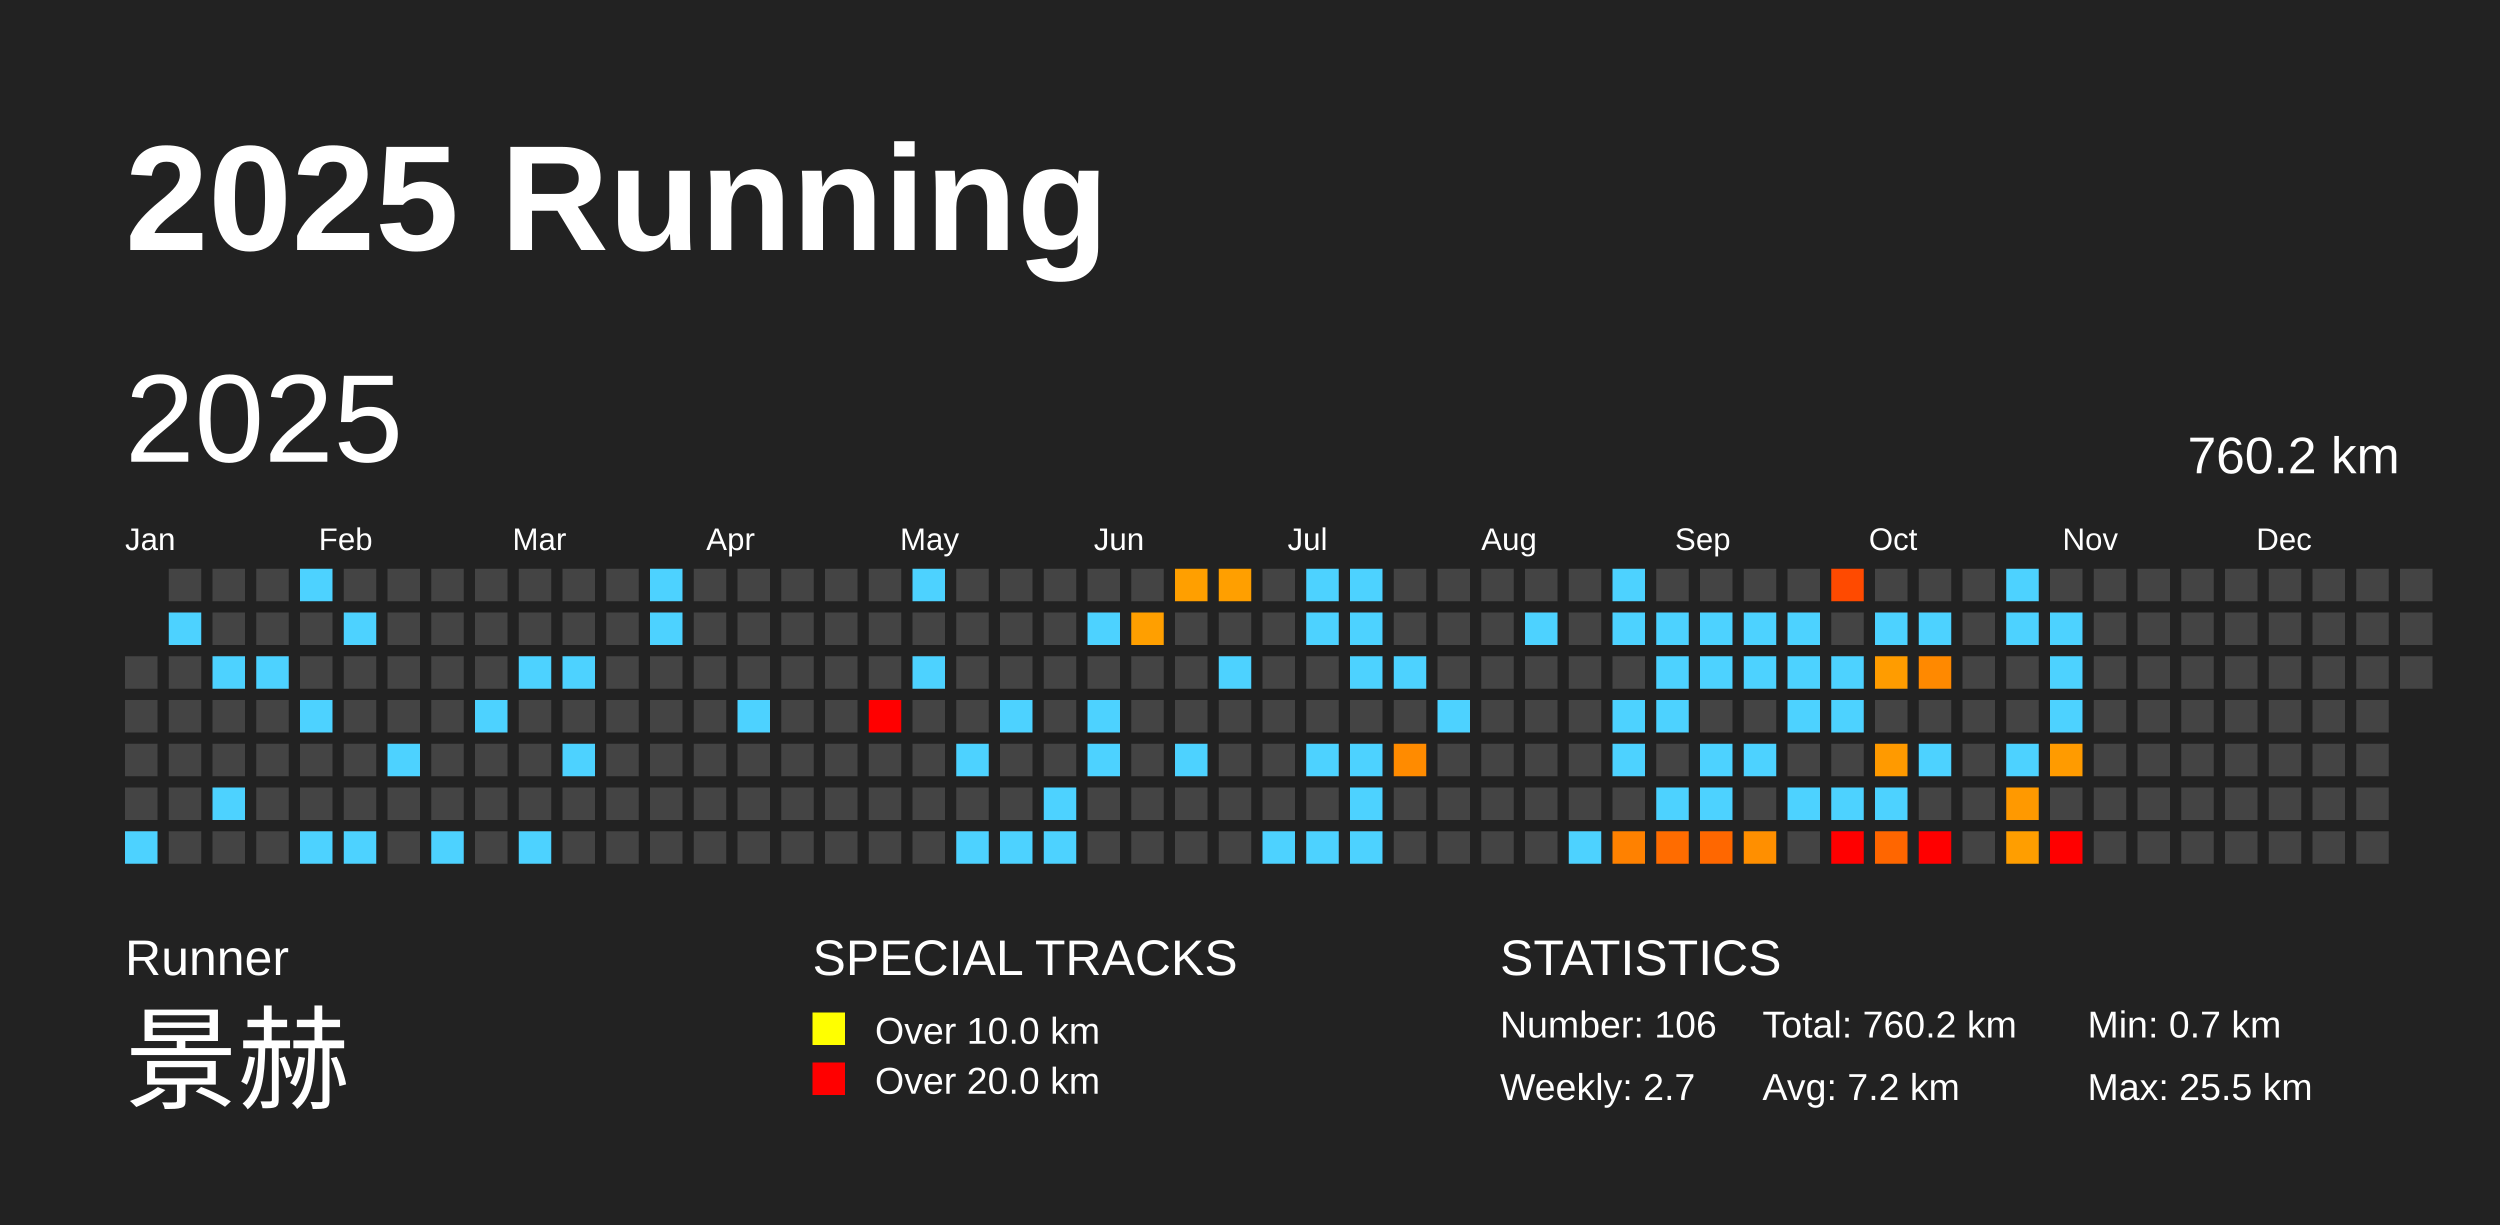
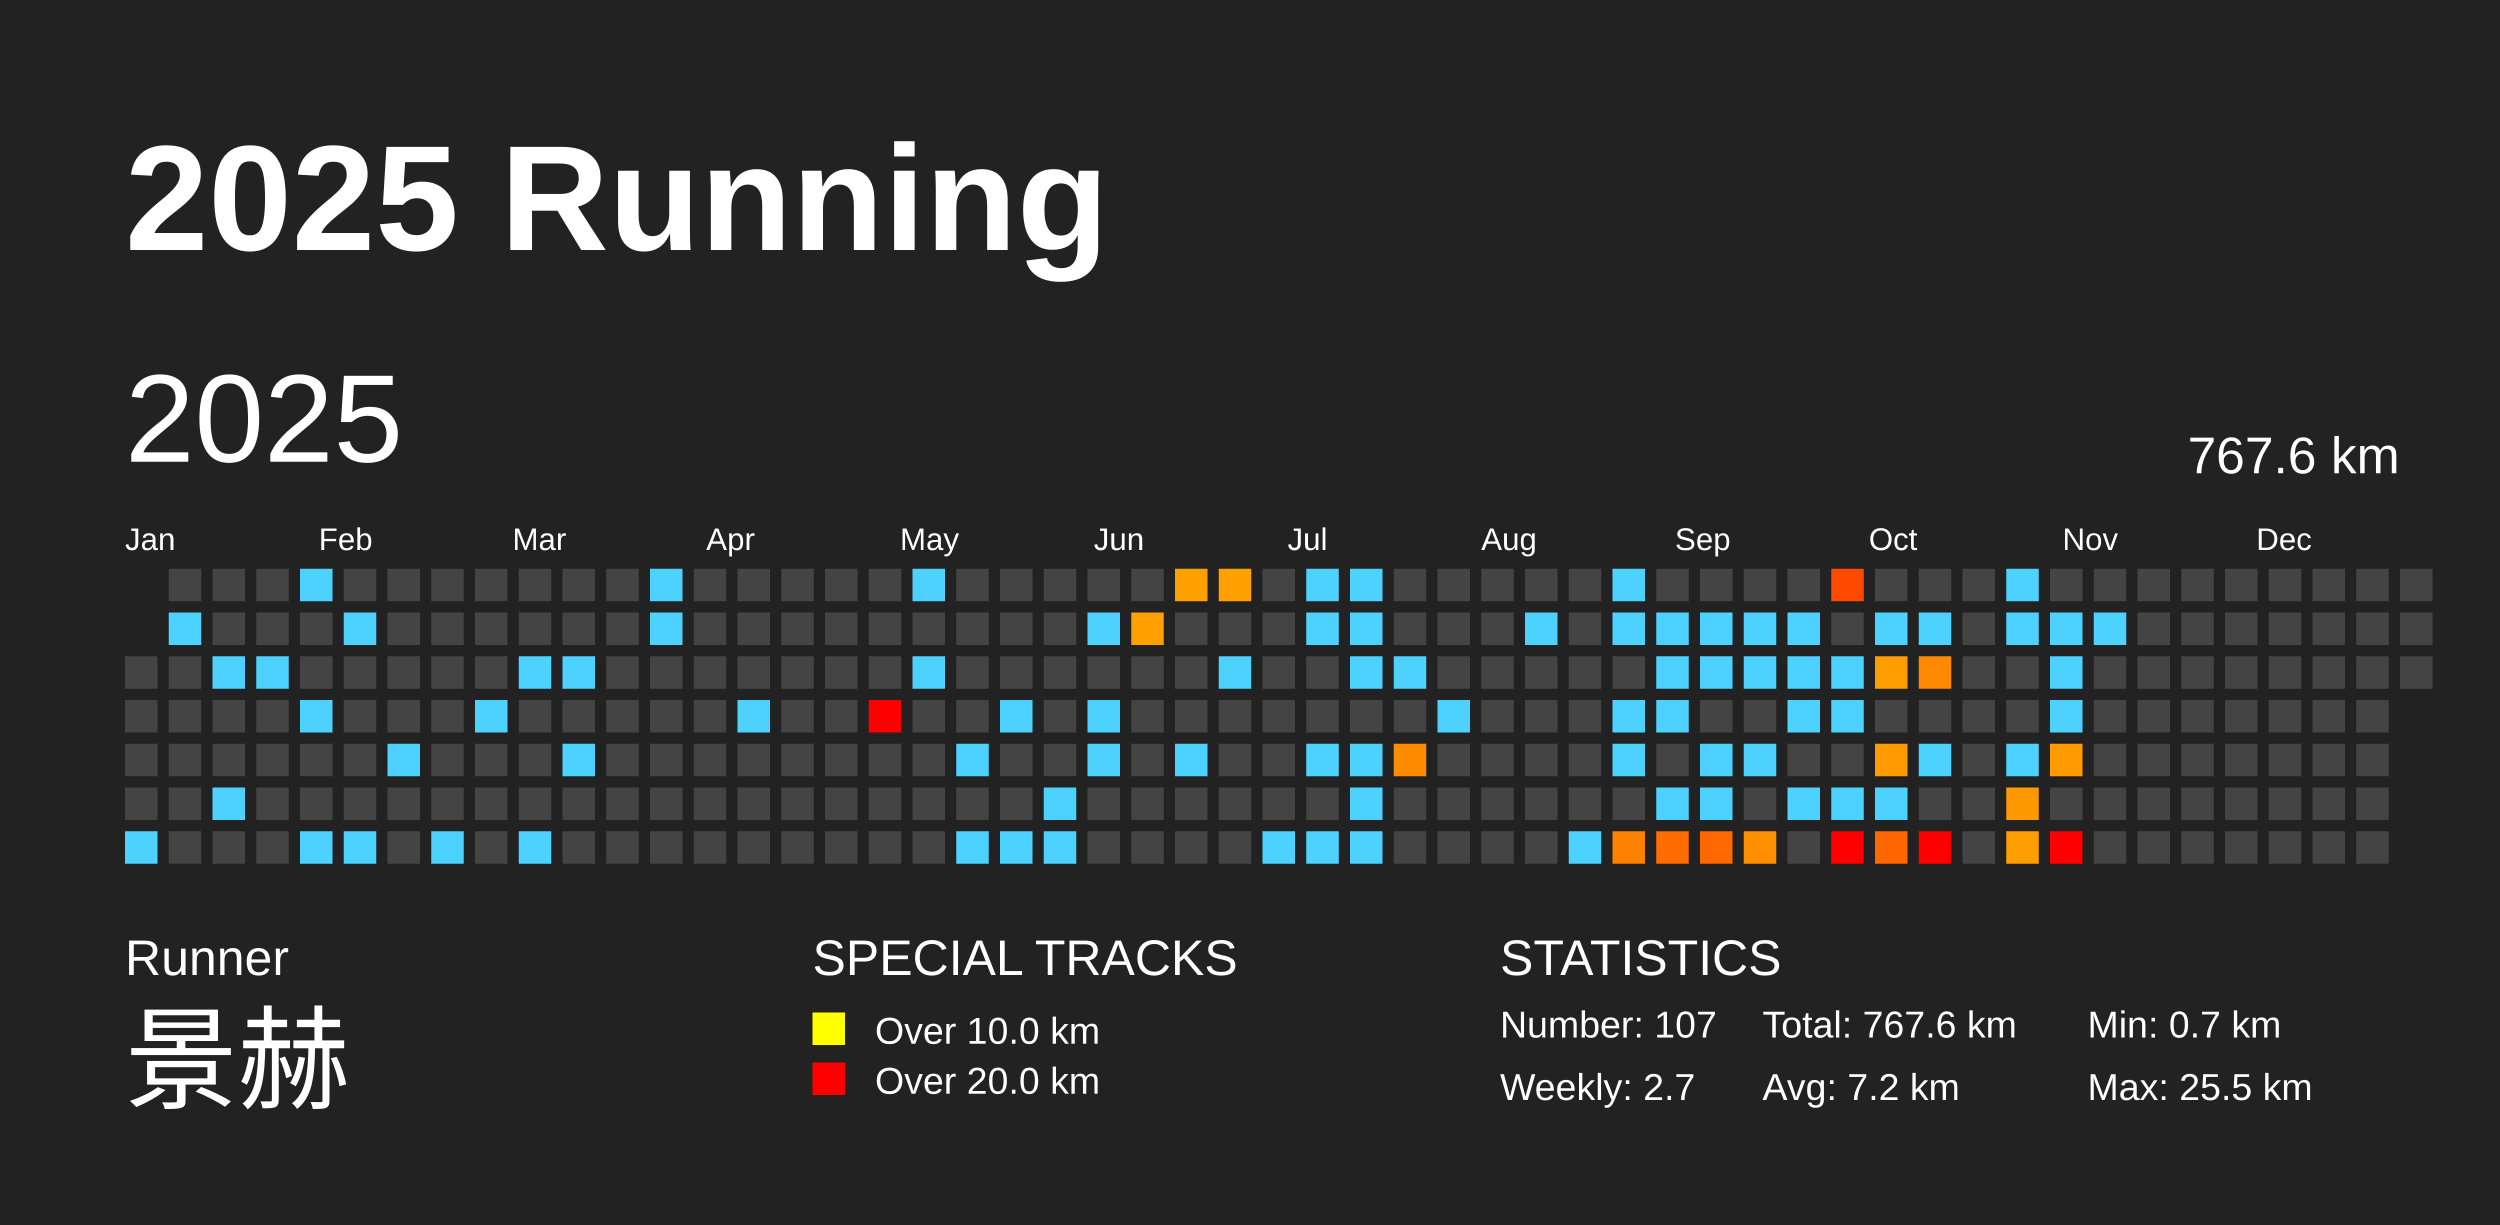
<svg xmlns="http://www.w3.org/2000/svg" baseProfile="full" height="98mm" version="1.1" viewBox="0,0,200,98" width="200mm">
  <defs />
  <rect fill="#222222" height="98" width="200" x="0" y="0" />
  <text fill="#FFFFFF" style="font-size:12px; font-family:Arial; font-weight:bold;" x="10" y="20">2025 Running</text>
  <text fill="#FFFFFF" style="font-size:4px; font-family:Arial" x="10" y="78">Runner</text>
  <text fill="#FFFFFF" style="font-size:9px; font-family:Arial" x="10" y="88">景赫</text>
  <text fill="#FFFFFF" style="font-size:4px; font-family:Arial" x="65" y="78">SPECIAL TRACKS</text>
  <rect fill="yellow" height="2.6" width="2.6" x="65" y="81" />
  <text fill="#FFFFFF" style="font-size:3px; font-family:Arial" x="70" y="83.5">Over 10.0 km</text>
  <rect fill="red" height="2.6" width="2.6" x="65" y="85" />
  <text fill="#FFFFFF" style="font-size:3px; font-family:Arial" x="70" y="87.5">Over 20.0 km</text>
  <text fill="#FFFFFF" style="font-size:4px; font-family:Arial" x="120" y="78">STATISTICS</text>
-   <text fill="#FFFFFF" style="font-size:3px; font-family:Arial" x="120" y="83">Number: 106</text>
+   <text fill="#FFFFFF" style="font-size:3px; font-family:Arial" x="120" y="83">Number: 107</text>
  <text fill="#FFFFFF" style="font-size:3px; font-family:Arial" x="120" y="88">Weekly: 2.7</text>
-   <text fill="#FFFFFF" style="font-size:3px; font-family:Arial" x="141" y="83">Total: 760.2 km</text>
+   <text fill="#FFFFFF" style="font-size:3px; font-family:Arial" x="141" y="83">Total: 767.6 km</text>
  <text fill="#FFFFFF" style="font-size:3px; font-family:Arial" x="141" y="88">Avg: 7.2 km</text>
  <text fill="#FFFFFF" style="font-size:3px; font-family:Arial" x="167" y="83">Min: 0.7 km</text>
  <text fill="#FFFFFF" style="font-size:3px; font-family:Arial" x="167" y="88">Max: 25.5 km</text>
  <text dominant-baseline="hanging" fill="#FFFFFF" style="font-size:10.0px; font-family:Arial;" x="10" y="30">2025</text>
-   <text dominant-baseline="hanging" fill="#FFFFFF" style="font-size:4.125px; font-family:Arial;" x="175" y="35">760.2 km</text>
+   <text dominant-baseline="hanging" fill="#FFFFFF" style="font-size:4.125px; font-family:Arial;" x="175" y="35">767.6 km</text>
  <text fill="#FFFFFF" style="font-size:2.5px; font-family:Arial" x="10.0" y="44">Jan</text>
  <text fill="#FFFFFF" style="font-size:2.5px; font-family:Arial" x="25.5" y="44">Feb</text>
  <text fill="#FFFFFF" style="font-size:2.5px; font-family:Arial" x="41.0" y="44">Mar</text>
  <text fill="#FFFFFF" style="font-size:2.5px; font-family:Arial" x="56.5" y="44">Apr</text>
  <text fill="#FFFFFF" style="font-size:2.5px; font-family:Arial" x="72.0" y="44">May</text>
  <text fill="#FFFFFF" style="font-size:2.5px; font-family:Arial" x="87.5" y="44">Jun</text>
  <text fill="#FFFFFF" style="font-size:2.5px; font-family:Arial" x="103.0" y="44">Jul</text>
  <text fill="#FFFFFF" style="font-size:2.5px; font-family:Arial" x="118.5" y="44">Aug</text>
  <text fill="#FFFFFF" style="font-size:2.5px; font-family:Arial" x="134.0" y="44">Sep</text>
  <text fill="#FFFFFF" style="font-size:2.5px; font-family:Arial" x="149.5" y="44">Oct</text>
  <text fill="#FFFFFF" style="font-size:2.5px; font-family:Arial" x="165.0" y="44">Nov</text>
  <text fill="#FFFFFF" style="font-size:2.5px; font-family:Arial" x="180.5" y="44">Dec</text>
  <rect fill="#444444" height="2.6" width="2.6" x="10.0" y="52.5" />
  <rect fill="#444444" height="2.6" width="2.6" x="10.0" y="56.0" />
  <rect fill="#444444" height="2.6" width="2.6" x="10.0" y="59.5" />
  <rect fill="#444444" height="2.6" width="2.6" x="10.0" y="63.0" />
  <rect fill="#4dd2ff" height="2.6" width="2.6" x="10.0" y="66.5" />
  <rect fill="#444444" height="2.6" width="2.6" x="13.5" y="45.5" />
  <rect fill="#4dd2ff" height="2.6" width="2.6" x="13.5" y="49.0" />
  <rect fill="#444444" height="2.6" width="2.6" x="13.5" y="52.5" />
  <rect fill="#444444" height="2.6" width="2.6" x="13.5" y="56.0" />
  <rect fill="#444444" height="2.6" width="2.6" x="13.5" y="59.5" />
  <rect fill="#444444" height="2.6" width="2.6" x="13.5" y="63.0" />
  <rect fill="#444444" height="2.6" width="2.6" x="13.5" y="66.5" />
  <rect fill="#444444" height="2.6" width="2.6" x="17.0" y="45.5" />
  <rect fill="#444444" height="2.6" width="2.6" x="17.0" y="49.0" />
  <rect fill="#4dd2ff" height="2.6" width="2.6" x="17.0" y="52.5" />
  <rect fill="#444444" height="2.6" width="2.6" x="17.0" y="56.0" />
  <rect fill="#444444" height="2.6" width="2.6" x="17.0" y="59.5" />
  <rect fill="#4dd2ff" height="2.6" width="2.6" x="17.0" y="63.0" />
  <rect fill="#444444" height="2.6" width="2.6" x="17.0" y="66.5" />
  <rect fill="#444444" height="2.6" width="2.6" x="20.5" y="45.5" />
  <rect fill="#444444" height="2.6" width="2.6" x="20.5" y="49.0" />
  <rect fill="#4dd2ff" height="2.6" width="2.6" x="20.5" y="52.5" />
  <rect fill="#444444" height="2.6" width="2.6" x="20.5" y="56.0" />
  <rect fill="#444444" height="2.6" width="2.6" x="20.5" y="59.5" />
  <rect fill="#444444" height="2.6" width="2.6" x="20.5" y="63.0" />
  <rect fill="#444444" height="2.6" width="2.6" x="20.5" y="66.5" />
  <rect fill="#4dd2ff" height="2.6" width="2.6" x="24.0" y="45.5" />
  <rect fill="#444444" height="2.6" width="2.6" x="24.0" y="49.0" />
  <rect fill="#444444" height="2.6" width="2.6" x="24.0" y="52.5" />
  <rect fill="#4dd2ff" height="2.6" width="2.6" x="24.0" y="56.0" />
  <rect fill="#444444" height="2.6" width="2.6" x="24.0" y="59.5" />
  <rect fill="#444444" height="2.6" width="2.6" x="24.0" y="63.0" />
  <rect fill="#4dd2ff" height="2.6" width="2.6" x="24.0" y="66.5" />
  <rect fill="#444444" height="2.6" width="2.6" x="27.5" y="45.5" />
  <rect fill="#4dd2ff" height="2.6" width="2.6" x="27.5" y="49.0" />
  <rect fill="#444444" height="2.6" width="2.6" x="27.5" y="52.5" />
  <rect fill="#444444" height="2.6" width="2.6" x="27.5" y="56.0" />
  <rect fill="#444444" height="2.6" width="2.6" x="27.5" y="59.5" />
  <rect fill="#444444" height="2.6" width="2.6" x="27.5" y="63.0" />
  <rect fill="#4dd2ff" height="2.6" width="2.6" x="27.5" y="66.5" />
  <rect fill="#444444" height="2.6" width="2.6" x="31.0" y="45.5" />
  <rect fill="#444444" height="2.6" width="2.6" x="31.0" y="49.0" />
  <rect fill="#444444" height="2.6" width="2.6" x="31.0" y="52.5" />
  <rect fill="#444444" height="2.6" width="2.6" x="31.0" y="56.0" />
  <rect fill="#4dd2ff" height="2.6" width="2.6" x="31.0" y="59.5" />
  <rect fill="#444444" height="2.6" width="2.6" x="31.0" y="63.0" />
  <rect fill="#444444" height="2.6" width="2.6" x="31.0" y="66.5" />
  <rect fill="#444444" height="2.6" width="2.6" x="34.5" y="45.5" />
  <rect fill="#444444" height="2.6" width="2.6" x="34.5" y="49.0" />
  <rect fill="#444444" height="2.6" width="2.6" x="34.5" y="52.5" />
  <rect fill="#444444" height="2.6" width="2.6" x="34.5" y="56.0" />
  <rect fill="#444444" height="2.6" width="2.6" x="34.5" y="59.5" />
  <rect fill="#444444" height="2.6" width="2.6" x="34.5" y="63.0" />
  <rect fill="#4dd2ff" height="2.6" width="2.6" x="34.5" y="66.5" />
  <rect fill="#444444" height="2.6" width="2.6" x="38.0" y="45.5" />
  <rect fill="#444444" height="2.6" width="2.6" x="38.0" y="49.0" />
  <rect fill="#444444" height="2.6" width="2.6" x="38.0" y="52.5" />
  <rect fill="#4dd2ff" height="2.6" width="2.6" x="38.0" y="56.0" />
  <rect fill="#444444" height="2.6" width="2.6" x="38.0" y="59.5" />
  <rect fill="#444444" height="2.6" width="2.6" x="38.0" y="63.0" />
  <rect fill="#444444" height="2.6" width="2.6" x="38.0" y="66.5" />
  <rect fill="#444444" height="2.6" width="2.6" x="41.5" y="45.5" />
  <rect fill="#444444" height="2.6" width="2.6" x="41.5" y="49.0" />
  <rect fill="#4dd2ff" height="2.6" width="2.6" x="41.5" y="52.5" />
  <rect fill="#444444" height="2.6" width="2.6" x="41.5" y="56.0" />
  <rect fill="#444444" height="2.6" width="2.6" x="41.5" y="59.5" />
  <rect fill="#444444" height="2.6" width="2.6" x="41.5" y="63.0" />
  <rect fill="#4dd2ff" height="2.6" width="2.6" x="41.5" y="66.5" />
  <rect fill="#444444" height="2.6" width="2.6" x="45.0" y="45.5" />
  <rect fill="#444444" height="2.6" width="2.6" x="45.0" y="49.0" />
  <rect fill="#4dd2ff" height="2.6" width="2.6" x="45.0" y="52.5" />
  <rect fill="#444444" height="2.6" width="2.6" x="45.0" y="56.0" />
  <rect fill="#4dd2ff" height="2.6" width="2.6" x="45.0" y="59.5" />
  <rect fill="#444444" height="2.6" width="2.6" x="45.0" y="63.0" />
  <rect fill="#444444" height="2.6" width="2.6" x="45.0" y="66.5" />
  <rect fill="#444444" height="2.6" width="2.6" x="48.5" y="45.5" />
  <rect fill="#444444" height="2.6" width="2.6" x="48.5" y="49.0" />
  <rect fill="#444444" height="2.6" width="2.6" x="48.5" y="52.5" />
  <rect fill="#444444" height="2.6" width="2.6" x="48.5" y="56.0" />
  <rect fill="#444444" height="2.6" width="2.6" x="48.5" y="59.5" />
  <rect fill="#444444" height="2.6" width="2.6" x="48.5" y="63.0" />
  <rect fill="#444444" height="2.6" width="2.6" x="48.5" y="66.5" />
  <rect fill="#4dd2ff" height="2.6" width="2.6" x="52.0" y="45.5" />
  <rect fill="#4dd2ff" height="2.6" width="2.6" x="52.0" y="49.0" />
  <rect fill="#444444" height="2.6" width="2.6" x="52.0" y="52.5" />
  <rect fill="#444444" height="2.6" width="2.6" x="52.0" y="56.0" />
  <rect fill="#444444" height="2.6" width="2.6" x="52.0" y="59.5" />
  <rect fill="#444444" height="2.6" width="2.6" x="52.0" y="63.0" />
  <rect fill="#444444" height="2.6" width="2.6" x="52.0" y="66.5" />
  <rect fill="#444444" height="2.6" width="2.6" x="55.5" y="45.5" />
  <rect fill="#444444" height="2.6" width="2.6" x="55.5" y="49.0" />
  <rect fill="#444444" height="2.6" width="2.6" x="55.5" y="52.5" />
  <rect fill="#444444" height="2.6" width="2.6" x="55.5" y="56.0" />
  <rect fill="#444444" height="2.6" width="2.6" x="55.5" y="59.5" />
  <rect fill="#444444" height="2.6" width="2.6" x="55.5" y="63.0" />
  <rect fill="#444444" height="2.6" width="2.6" x="55.5" y="66.5" />
  <rect fill="#444444" height="2.6" width="2.6" x="59.0" y="45.5" />
  <rect fill="#444444" height="2.6" width="2.6" x="59.0" y="49.0" />
  <rect fill="#444444" height="2.6" width="2.6" x="59.0" y="52.5" />
  <rect fill="#4dd2ff" height="2.6" width="2.6" x="59.0" y="56.0" />
  <rect fill="#444444" height="2.6" width="2.6" x="59.0" y="59.5" />
  <rect fill="#444444" height="2.6" width="2.6" x="59.0" y="63.0" />
  <rect fill="#444444" height="2.6" width="2.6" x="59.0" y="66.5" />
  <rect fill="#444444" height="2.6" width="2.6" x="62.5" y="45.5" />
  <rect fill="#444444" height="2.6" width="2.6" x="62.5" y="49.0" />
  <rect fill="#444444" height="2.6" width="2.6" x="62.5" y="52.5" />
  <rect fill="#444444" height="2.6" width="2.6" x="62.5" y="56.0" />
  <rect fill="#444444" height="2.6" width="2.6" x="62.5" y="59.5" />
  <rect fill="#444444" height="2.6" width="2.6" x="62.5" y="63.0" />
  <rect fill="#444444" height="2.6" width="2.6" x="62.5" y="66.5" />
  <rect fill="#444444" height="2.6" width="2.6" x="66.0" y="45.5" />
  <rect fill="#444444" height="2.6" width="2.6" x="66.0" y="49.0" />
  <rect fill="#444444" height="2.6" width="2.6" x="66.0" y="52.5" />
  <rect fill="#444444" height="2.6" width="2.6" x="66.0" y="56.0" />
  <rect fill="#444444" height="2.6" width="2.6" x="66.0" y="59.5" />
  <rect fill="#444444" height="2.6" width="2.6" x="66.0" y="63.0" />
  <rect fill="#444444" height="2.6" width="2.6" x="66.0" y="66.5" />
  <rect fill="#444444" height="2.6" width="2.6" x="69.5" y="45.5" />
  <rect fill="#444444" height="2.6" width="2.6" x="69.5" y="49.0" />
  <rect fill="#444444" height="2.6" width="2.6" x="69.5" y="52.5" />
  <rect fill="red" height="2.6" width="2.6" x="69.5" y="56.0" />
  <rect fill="#444444" height="2.6" width="2.6" x="69.5" y="59.5" />
  <rect fill="#444444" height="2.6" width="2.6" x="69.5" y="63.0" />
  <rect fill="#444444" height="2.6" width="2.6" x="69.5" y="66.5" />
  <rect fill="#4dd2ff" height="2.6" width="2.6" x="73.0" y="45.5" />
  <rect fill="#444444" height="2.6" width="2.6" x="73.0" y="49.0" />
  <rect fill="#4dd2ff" height="2.6" width="2.6" x="73.0" y="52.5" />
  <rect fill="#444444" height="2.6" width="2.6" x="73.0" y="56.0" />
  <rect fill="#444444" height="2.6" width="2.6" x="73.0" y="59.5" />
  <rect fill="#444444" height="2.6" width="2.6" x="73.0" y="63.0" />
  <rect fill="#444444" height="2.6" width="2.6" x="73.0" y="66.5" />
  <rect fill="#444444" height="2.6" width="2.6" x="76.5" y="45.5" />
  <rect fill="#444444" height="2.6" width="2.6" x="76.5" y="49.0" />
  <rect fill="#444444" height="2.6" width="2.6" x="76.5" y="52.5" />
  <rect fill="#444444" height="2.6" width="2.6" x="76.5" y="56.0" />
  <rect fill="#4dd2ff" height="2.6" width="2.6" x="76.5" y="59.5" />
  <rect fill="#444444" height="2.6" width="2.6" x="76.5" y="63.0" />
  <rect fill="#4dd2ff" height="2.6" width="2.6" x="76.5" y="66.5" />
  <rect fill="#444444" height="2.6" width="2.6" x="80.0" y="45.5" />
  <rect fill="#444444" height="2.6" width="2.6" x="80.0" y="49.0" />
  <rect fill="#444444" height="2.6" width="2.6" x="80.0" y="52.5" />
  <rect fill="#4dd2ff" height="2.6" width="2.6" x="80.0" y="56.0" />
  <rect fill="#444444" height="2.6" width="2.6" x="80.0" y="59.5" />
  <rect fill="#444444" height="2.6" width="2.6" x="80.0" y="63.0" />
  <rect fill="#4dd2ff" height="2.6" width="2.6" x="80.0" y="66.5" />
  <rect fill="#444444" height="2.6" width="2.6" x="83.5" y="45.5" />
  <rect fill="#444444" height="2.6" width="2.6" x="83.5" y="49.0" />
  <rect fill="#444444" height="2.6" width="2.6" x="83.5" y="52.5" />
  <rect fill="#444444" height="2.6" width="2.6" x="83.5" y="56.0" />
  <rect fill="#444444" height="2.6" width="2.6" x="83.5" y="59.5" />
  <rect fill="#4dd2ff" height="2.6" width="2.6" x="83.5" y="63.0" />
  <rect fill="#4dd2ff" height="2.6" width="2.6" x="83.5" y="66.5" />
  <rect fill="#444444" height="2.6" width="2.6" x="87.0" y="45.5" />
  <rect fill="#4dd2ff" height="2.6" width="2.6" x="87.0" y="49.0" />
  <rect fill="#444444" height="2.6" width="2.6" x="87.0" y="52.5" />
  <rect fill="#4dd2ff" height="2.6" width="2.6" x="87.0" y="56.0" />
  <rect fill="#4dd2ff" height="2.6" width="2.6" x="87.0" y="59.5" />
  <rect fill="#444444" height="2.6" width="2.6" x="87.0" y="63.0" />
  <rect fill="#444444" height="2.6" width="2.6" x="87.0" y="66.5" />
  <rect fill="#444444" height="2.6" width="2.6" x="90.5" y="45.5" />
  <rect fill="#ff9f00" height="2.6" width="2.6" x="90.5" y="49.0" />
  <rect fill="#444444" height="2.6" width="2.6" x="90.5" y="52.5" />
  <rect fill="#444444" height="2.6" width="2.6" x="90.5" y="56.0" />
  <rect fill="#444444" height="2.6" width="2.6" x="90.5" y="59.5" />
  <rect fill="#444444" height="2.6" width="2.6" x="90.5" y="63.0" />
  <rect fill="#444444" height="2.6" width="2.6" x="90.5" y="66.5" />
  <rect fill="#ff9f00" height="2.6" width="2.6" x="94.0" y="45.5" />
  <rect fill="#444444" height="2.6" width="2.6" x="94.0" y="49.0" />
  <rect fill="#444444" height="2.6" width="2.6" x="94.0" y="52.5" />
  <rect fill="#444444" height="2.6" width="2.6" x="94.0" y="56.0" />
  <rect fill="#4dd2ff" height="2.6" width="2.6" x="94.0" y="59.5" />
  <rect fill="#444444" height="2.6" width="2.6" x="94.0" y="63.0" />
  <rect fill="#444444" height="2.6" width="2.6" x="94.0" y="66.5" />
  <rect fill="#ff9f00" height="2.6" width="2.6" x="97.5" y="45.5" />
  <rect fill="#444444" height="2.6" width="2.6" x="97.5" y="49.0" />
  <rect fill="#4dd2ff" height="2.6" width="2.6" x="97.5" y="52.5" />
  <rect fill="#444444" height="2.6" width="2.6" x="97.5" y="56.0" />
  <rect fill="#444444" height="2.6" width="2.6" x="97.5" y="59.5" />
  <rect fill="#444444" height="2.6" width="2.6" x="97.5" y="63.0" />
  <rect fill="#444444" height="2.6" width="2.6" x="97.5" y="66.5" />
  <rect fill="#444444" height="2.6" width="2.6" x="101.0" y="45.5" />
  <rect fill="#444444" height="2.6" width="2.6" x="101.0" y="49.0" />
  <rect fill="#444444" height="2.6" width="2.6" x="101.0" y="52.5" />
  <rect fill="#444444" height="2.6" width="2.6" x="101.0" y="56.0" />
  <rect fill="#444444" height="2.6" width="2.6" x="101.0" y="59.5" />
  <rect fill="#444444" height="2.6" width="2.6" x="101.0" y="63.0" />
  <rect fill="#4dd2ff" height="2.6" width="2.6" x="101.0" y="66.5" />
  <rect fill="#4dd2ff" height="2.6" width="2.6" x="104.5" y="45.5" />
  <rect fill="#4dd2ff" height="2.6" width="2.6" x="104.5" y="49.0" />
  <rect fill="#444444" height="2.6" width="2.6" x="104.5" y="52.5" />
  <rect fill="#444444" height="2.6" width="2.6" x="104.5" y="56.0" />
  <rect fill="#4dd2ff" height="2.6" width="2.6" x="104.5" y="59.5" />
  <rect fill="#444444" height="2.6" width="2.6" x="104.5" y="63.0" />
  <rect fill="#4dd2ff" height="2.6" width="2.6" x="104.5" y="66.5" />
  <rect fill="#4dd2ff" height="2.6" width="2.6" x="108.0" y="45.5" />
  <rect fill="#4dd2ff" height="2.6" width="2.6" x="108.0" y="49.0" />
  <rect fill="#4dd2ff" height="2.6" width="2.6" x="108.0" y="52.5" />
  <rect fill="#444444" height="2.6" width="2.6" x="108.0" y="56.0" />
  <rect fill="#4dd2ff" height="2.6" width="2.6" x="108.0" y="59.5" />
  <rect fill="#4dd2ff" height="2.6" width="2.6" x="108.0" y="63.0" />
  <rect fill="#4dd2ff" height="2.6" width="2.6" x="108.0" y="66.5" />
  <rect fill="#444444" height="2.6" width="2.6" x="111.5" y="45.5" />
  <rect fill="#444444" height="2.6" width="2.6" x="111.5" y="49.0" />
  <rect fill="#4dd2ff" height="2.6" width="2.6" x="111.5" y="52.5" />
  <rect fill="#444444" height="2.6" width="2.6" x="111.5" y="56.0" />
  <rect fill="#ff8b00" height="2.6" width="2.6" x="111.5" y="59.5" />
  <rect fill="#444444" height="2.6" width="2.6" x="111.5" y="63.0" />
  <rect fill="#444444" height="2.6" width="2.6" x="111.5" y="66.5" />
  <rect fill="#444444" height="2.6" width="2.6" x="115.0" y="45.5" />
  <rect fill="#444444" height="2.6" width="2.6" x="115.0" y="49.0" />
  <rect fill="#444444" height="2.6" width="2.6" x="115.0" y="52.5" />
  <rect fill="#4dd2ff" height="2.6" width="2.6" x="115.0" y="56.0" />
  <rect fill="#444444" height="2.6" width="2.6" x="115.0" y="59.5" />
  <rect fill="#444444" height="2.6" width="2.6" x="115.0" y="63.0" />
  <rect fill="#444444" height="2.6" width="2.6" x="115.0" y="66.5" />
  <rect fill="#444444" height="2.6" width="2.6" x="118.5" y="45.5" />
  <rect fill="#444444" height="2.6" width="2.6" x="118.5" y="49.0" />
  <rect fill="#444444" height="2.6" width="2.6" x="118.5" y="52.5" />
  <rect fill="#444444" height="2.6" width="2.6" x="118.5" y="56.0" />
  <rect fill="#444444" height="2.6" width="2.6" x="118.5" y="59.5" />
  <rect fill="#444444" height="2.6" width="2.6" x="118.5" y="63.0" />
  <rect fill="#444444" height="2.6" width="2.6" x="118.5" y="66.5" />
  <rect fill="#444444" height="2.6" width="2.6" x="122.0" y="45.5" />
  <rect fill="#4dd2ff" height="2.6" width="2.6" x="122.0" y="49.0" />
  <rect fill="#444444" height="2.6" width="2.6" x="122.0" y="52.5" />
  <rect fill="#444444" height="2.6" width="2.6" x="122.0" y="56.0" />
  <rect fill="#444444" height="2.6" width="2.6" x="122.0" y="59.5" />
  <rect fill="#444444" height="2.6" width="2.6" x="122.0" y="63.0" />
  <rect fill="#444444" height="2.6" width="2.6" x="122.0" y="66.5" />
  <rect fill="#444444" height="2.6" width="2.6" x="125.5" y="45.5" />
  <rect fill="#444444" height="2.6" width="2.6" x="125.5" y="49.0" />
  <rect fill="#444444" height="2.6" width="2.6" x="125.5" y="52.5" />
  <rect fill="#444444" height="2.6" width="2.6" x="125.5" y="56.0" />
  <rect fill="#444444" height="2.6" width="2.6" x="125.5" y="59.5" />
  <rect fill="#444444" height="2.6" width="2.6" x="125.5" y="63.0" />
  <rect fill="#4dd2ff" height="2.6" width="2.6" x="125.5" y="66.5" />
  <rect fill="#4dd2ff" height="2.6" width="2.6" x="129.0" y="45.5" />
  <rect fill="#4dd2ff" height="2.6" width="2.6" x="129.0" y="49.0" />
  <rect fill="#444444" height="2.6" width="2.6" x="129.0" y="52.5" />
  <rect fill="#4dd2ff" height="2.6" width="2.6" x="129.0" y="56.0" />
  <rect fill="#4dd2ff" height="2.6" width="2.6" x="129.0" y="59.5" />
  <rect fill="#444444" height="2.6" width="2.6" x="129.0" y="63.0" />
  <rect fill="#ff8100" height="2.6" width="2.6" x="129.0" y="66.5" />
  <rect fill="#444444" height="2.6" width="2.6" x="132.5" y="45.5" />
  <rect fill="#4dd2ff" height="2.6" width="2.6" x="132.5" y="49.0" />
  <rect fill="#4dd2ff" height="2.6" width="2.6" x="132.5" y="52.5" />
  <rect fill="#4dd2ff" height="2.6" width="2.6" x="132.5" y="56.0" />
  <rect fill="#444444" height="2.6" width="2.6" x="132.5" y="59.5" />
  <rect fill="#4dd2ff" height="2.6" width="2.6" x="132.5" y="63.0" />
  <rect fill="#ff6c00" height="2.6" width="2.6" x="132.5" y="66.5" />
  <rect fill="#444444" height="2.6" width="2.6" x="136.0" y="45.5" />
  <rect fill="#4dd2ff" height="2.6" width="2.6" x="136.0" y="49.0" />
  <rect fill="#4dd2ff" height="2.6" width="2.6" x="136.0" y="52.5" />
  <rect fill="#444444" height="2.6" width="2.6" x="136.0" y="56.0" />
  <rect fill="#4dd2ff" height="2.6" width="2.6" x="136.0" y="59.5" />
  <rect fill="#4dd2ff" height="2.6" width="2.6" x="136.0" y="63.0" />
  <rect fill="#ff6700" height="2.6" width="2.6" x="136.0" y="66.5" />
  <rect fill="#444444" height="2.6" width="2.6" x="139.5" y="45.5" />
  <rect fill="#4dd2ff" height="2.6" width="2.6" x="139.5" y="49.0" />
  <rect fill="#4dd2ff" height="2.6" width="2.6" x="139.5" y="52.5" />
  <rect fill="#444444" height="2.6" width="2.6" x="139.5" y="56.0" />
  <rect fill="#4dd2ff" height="2.6" width="2.6" x="139.5" y="59.5" />
  <rect fill="#444444" height="2.6" width="2.6" x="139.5" y="63.0" />
  <rect fill="#ff8f00" height="2.6" width="2.6" x="139.5" y="66.5" />
  <rect fill="#444444" height="2.6" width="2.6" x="143.0" y="45.5" />
  <rect fill="#4dd2ff" height="2.6" width="2.6" x="143.0" y="49.0" />
  <rect fill="#4dd2ff" height="2.6" width="2.6" x="143.0" y="52.5" />
  <rect fill="#4dd2ff" height="2.6" width="2.6" x="143.0" y="56.0" />
  <rect fill="#444444" height="2.6" width="2.6" x="143.0" y="59.5" />
  <rect fill="#4dd2ff" height="2.6" width="2.6" x="143.0" y="63.0" />
  <rect fill="#444444" height="2.6" width="2.6" x="143.0" y="66.5" />
  <rect fill="#ff4a00" height="2.6" width="2.6" x="146.5" y="45.5" />
  <rect fill="#444444" height="2.6" width="2.6" x="146.5" y="49.0" />
  <rect fill="#4dd2ff" height="2.6" width="2.6" x="146.5" y="52.5" />
  <rect fill="#4dd2ff" height="2.6" width="2.6" x="146.5" y="56.0" />
  <rect fill="#444444" height="2.6" width="2.6" x="146.5" y="59.5" />
  <rect fill="#4dd2ff" height="2.6" width="2.6" x="146.5" y="63.0" />
  <rect fill="red" height="2.6" width="2.6" x="146.5" y="66.5" />
  <rect fill="#444444" height="2.6" width="2.6" x="150.0" y="45.5" />
  <rect fill="#4dd2ff" height="2.6" width="2.6" x="150.0" y="49.0" />
  <rect fill="#ff9c00" height="2.6" width="2.6" x="150.0" y="52.5" />
  <rect fill="#444444" height="2.6" width="2.6" x="150.0" y="56.0" />
  <rect fill="#ff9a00" height="2.6" width="2.6" x="150.0" y="59.5" />
  <rect fill="#4dd2ff" height="2.6" width="2.6" x="150.0" y="63.0" />
  <rect fill="#ff6600" height="2.6" width="2.6" x="150.0" y="66.5" />
  <rect fill="#444444" height="2.6" width="2.6" x="153.5" y="45.5" />
  <rect fill="#4dd2ff" height="2.6" width="2.6" x="153.5" y="49.0" />
  <rect fill="#ff8900" height="2.6" width="2.6" x="153.5" y="52.5" />
  <rect fill="#444444" height="2.6" width="2.6" x="153.5" y="56.0" />
  <rect fill="#4dd2ff" height="2.6" width="2.6" x="153.5" y="59.5" />
  <rect fill="#444444" height="2.6" width="2.6" x="153.5" y="63.0" />
  <rect fill="red" height="2.6" width="2.6" x="153.5" y="66.5" />
  <rect fill="#444444" height="2.6" width="2.6" x="157.0" y="45.5" />
  <rect fill="#444444" height="2.6" width="2.6" x="157.0" y="49.0" />
  <rect fill="#444444" height="2.6" width="2.6" x="157.0" y="52.5" />
  <rect fill="#444444" height="2.6" width="2.6" x="157.0" y="56.0" />
  <rect fill="#444444" height="2.6" width="2.6" x="157.0" y="59.5" />
  <rect fill="#444444" height="2.6" width="2.6" x="157.0" y="63.0" />
  <rect fill="#444444" height="2.6" width="2.6" x="157.0" y="66.5" />
  <rect fill="#4dd2ff" height="2.6" width="2.6" x="160.5" y="45.5" />
  <rect fill="#4dd2ff" height="2.6" width="2.6" x="160.5" y="49.0" />
  <rect fill="#444444" height="2.6" width="2.6" x="160.5" y="52.5" />
  <rect fill="#444444" height="2.6" width="2.6" x="160.5" y="56.0" />
  <rect fill="#4dd2ff" height="2.6" width="2.6" x="160.5" y="59.5" />
  <rect fill="#ff9900" height="2.6" width="2.6" x="160.5" y="63.0" />
  <rect fill="#ff9e00" height="2.6" width="2.6" x="160.5" y="66.5" />
  <rect fill="#444444" height="2.6" width="2.6" x="164.0" y="45.5" />
  <rect fill="#4dd2ff" height="2.6" width="2.6" x="164.0" y="49.0" />
  <rect fill="#4dd2ff" height="2.6" width="2.6" x="164.0" y="52.5" />
  <rect fill="#4dd2ff" height="2.6" width="2.6" x="164.0" y="56.0" />
  <rect fill="#ff9b00" height="2.6" width="2.6" x="164.0" y="59.5" />
  <rect fill="#444444" height="2.6" width="2.6" x="164.0" y="63.0" />
  <rect fill="red" height="2.6" width="2.6" x="164.0" y="66.5" />
  <rect fill="#444444" height="2.6" width="2.6" x="167.5" y="45.5" />
-   <rect fill="#444444" height="2.6" width="2.6" x="167.5" y="49.0" />
+   <rect fill="#4dd2ff" height="2.6" width="2.6" x="167.5" y="49.0" />
  <rect fill="#444444" height="2.6" width="2.6" x="167.5" y="52.5" />
  <rect fill="#444444" height="2.6" width="2.6" x="167.5" y="56.0" />
  <rect fill="#444444" height="2.6" width="2.6" x="167.5" y="59.5" />
  <rect fill="#444444" height="2.6" width="2.6" x="167.5" y="63.0" />
  <rect fill="#444444" height="2.6" width="2.6" x="167.5" y="66.5" />
  <rect fill="#444444" height="2.6" width="2.6" x="171.0" y="45.5" />
  <rect fill="#444444" height="2.6" width="2.6" x="171.0" y="49.0" />
  <rect fill="#444444" height="2.6" width="2.6" x="171.0" y="52.5" />
  <rect fill="#444444" height="2.6" width="2.6" x="171.0" y="56.0" />
  <rect fill="#444444" height="2.6" width="2.6" x="171.0" y="59.5" />
  <rect fill="#444444" height="2.6" width="2.6" x="171.0" y="63.0" />
  <rect fill="#444444" height="2.6" width="2.6" x="171.0" y="66.5" />
  <rect fill="#444444" height="2.6" width="2.6" x="174.5" y="45.5" />
  <rect fill="#444444" height="2.6" width="2.6" x="174.5" y="49.0" />
  <rect fill="#444444" height="2.6" width="2.6" x="174.5" y="52.5" />
  <rect fill="#444444" height="2.6" width="2.6" x="174.5" y="56.0" />
  <rect fill="#444444" height="2.6" width="2.6" x="174.5" y="59.5" />
  <rect fill="#444444" height="2.6" width="2.6" x="174.5" y="63.0" />
  <rect fill="#444444" height="2.6" width="2.6" x="174.5" y="66.5" />
  <rect fill="#444444" height="2.6" width="2.6" x="178.0" y="45.5" />
  <rect fill="#444444" height="2.6" width="2.6" x="178.0" y="49.0" />
  <rect fill="#444444" height="2.6" width="2.6" x="178.0" y="52.5" />
  <rect fill="#444444" height="2.6" width="2.6" x="178.0" y="56.0" />
  <rect fill="#444444" height="2.6" width="2.6" x="178.0" y="59.5" />
  <rect fill="#444444" height="2.6" width="2.6" x="178.0" y="63.0" />
  <rect fill="#444444" height="2.6" width="2.6" x="178.0" y="66.5" />
  <rect fill="#444444" height="2.6" width="2.6" x="181.5" y="45.5" />
  <rect fill="#444444" height="2.6" width="2.6" x="181.5" y="49.0" />
  <rect fill="#444444" height="2.6" width="2.6" x="181.5" y="52.5" />
  <rect fill="#444444" height="2.6" width="2.6" x="181.5" y="56.0" />
  <rect fill="#444444" height="2.6" width="2.6" x="181.5" y="59.5" />
  <rect fill="#444444" height="2.6" width="2.6" x="181.5" y="63.0" />
  <rect fill="#444444" height="2.6" width="2.6" x="181.5" y="66.5" />
  <rect fill="#444444" height="2.6" width="2.6" x="185.0" y="45.5" />
  <rect fill="#444444" height="2.6" width="2.6" x="185.0" y="49.0" />
  <rect fill="#444444" height="2.6" width="2.6" x="185.0" y="52.5" />
  <rect fill="#444444" height="2.6" width="2.6" x="185.0" y="56.0" />
  <rect fill="#444444" height="2.6" width="2.6" x="185.0" y="59.5" />
  <rect fill="#444444" height="2.6" width="2.6" x="185.0" y="63.0" />
  <rect fill="#444444" height="2.6" width="2.6" x="185.0" y="66.5" />
  <rect fill="#444444" height="2.6" width="2.6" x="188.5" y="45.5" />
  <rect fill="#444444" height="2.6" width="2.6" x="188.5" y="49.0" />
  <rect fill="#444444" height="2.6" width="2.6" x="188.5" y="52.5" />
  <rect fill="#444444" height="2.6" width="2.6" x="188.5" y="56.0" />
  <rect fill="#444444" height="2.6" width="2.6" x="188.5" y="59.5" />
  <rect fill="#444444" height="2.6" width="2.6" x="188.5" y="63.0" />
  <rect fill="#444444" height="2.6" width="2.6" x="188.5" y="66.5" />
  <rect fill="#444444" height="2.6" width="2.6" x="192.0" y="45.5" />
  <rect fill="#444444" height="2.6" width="2.6" x="192.0" y="49.0" />
  <rect fill="#444444" height="2.6" width="2.6" x="192.0" y="52.5" />
</svg>
